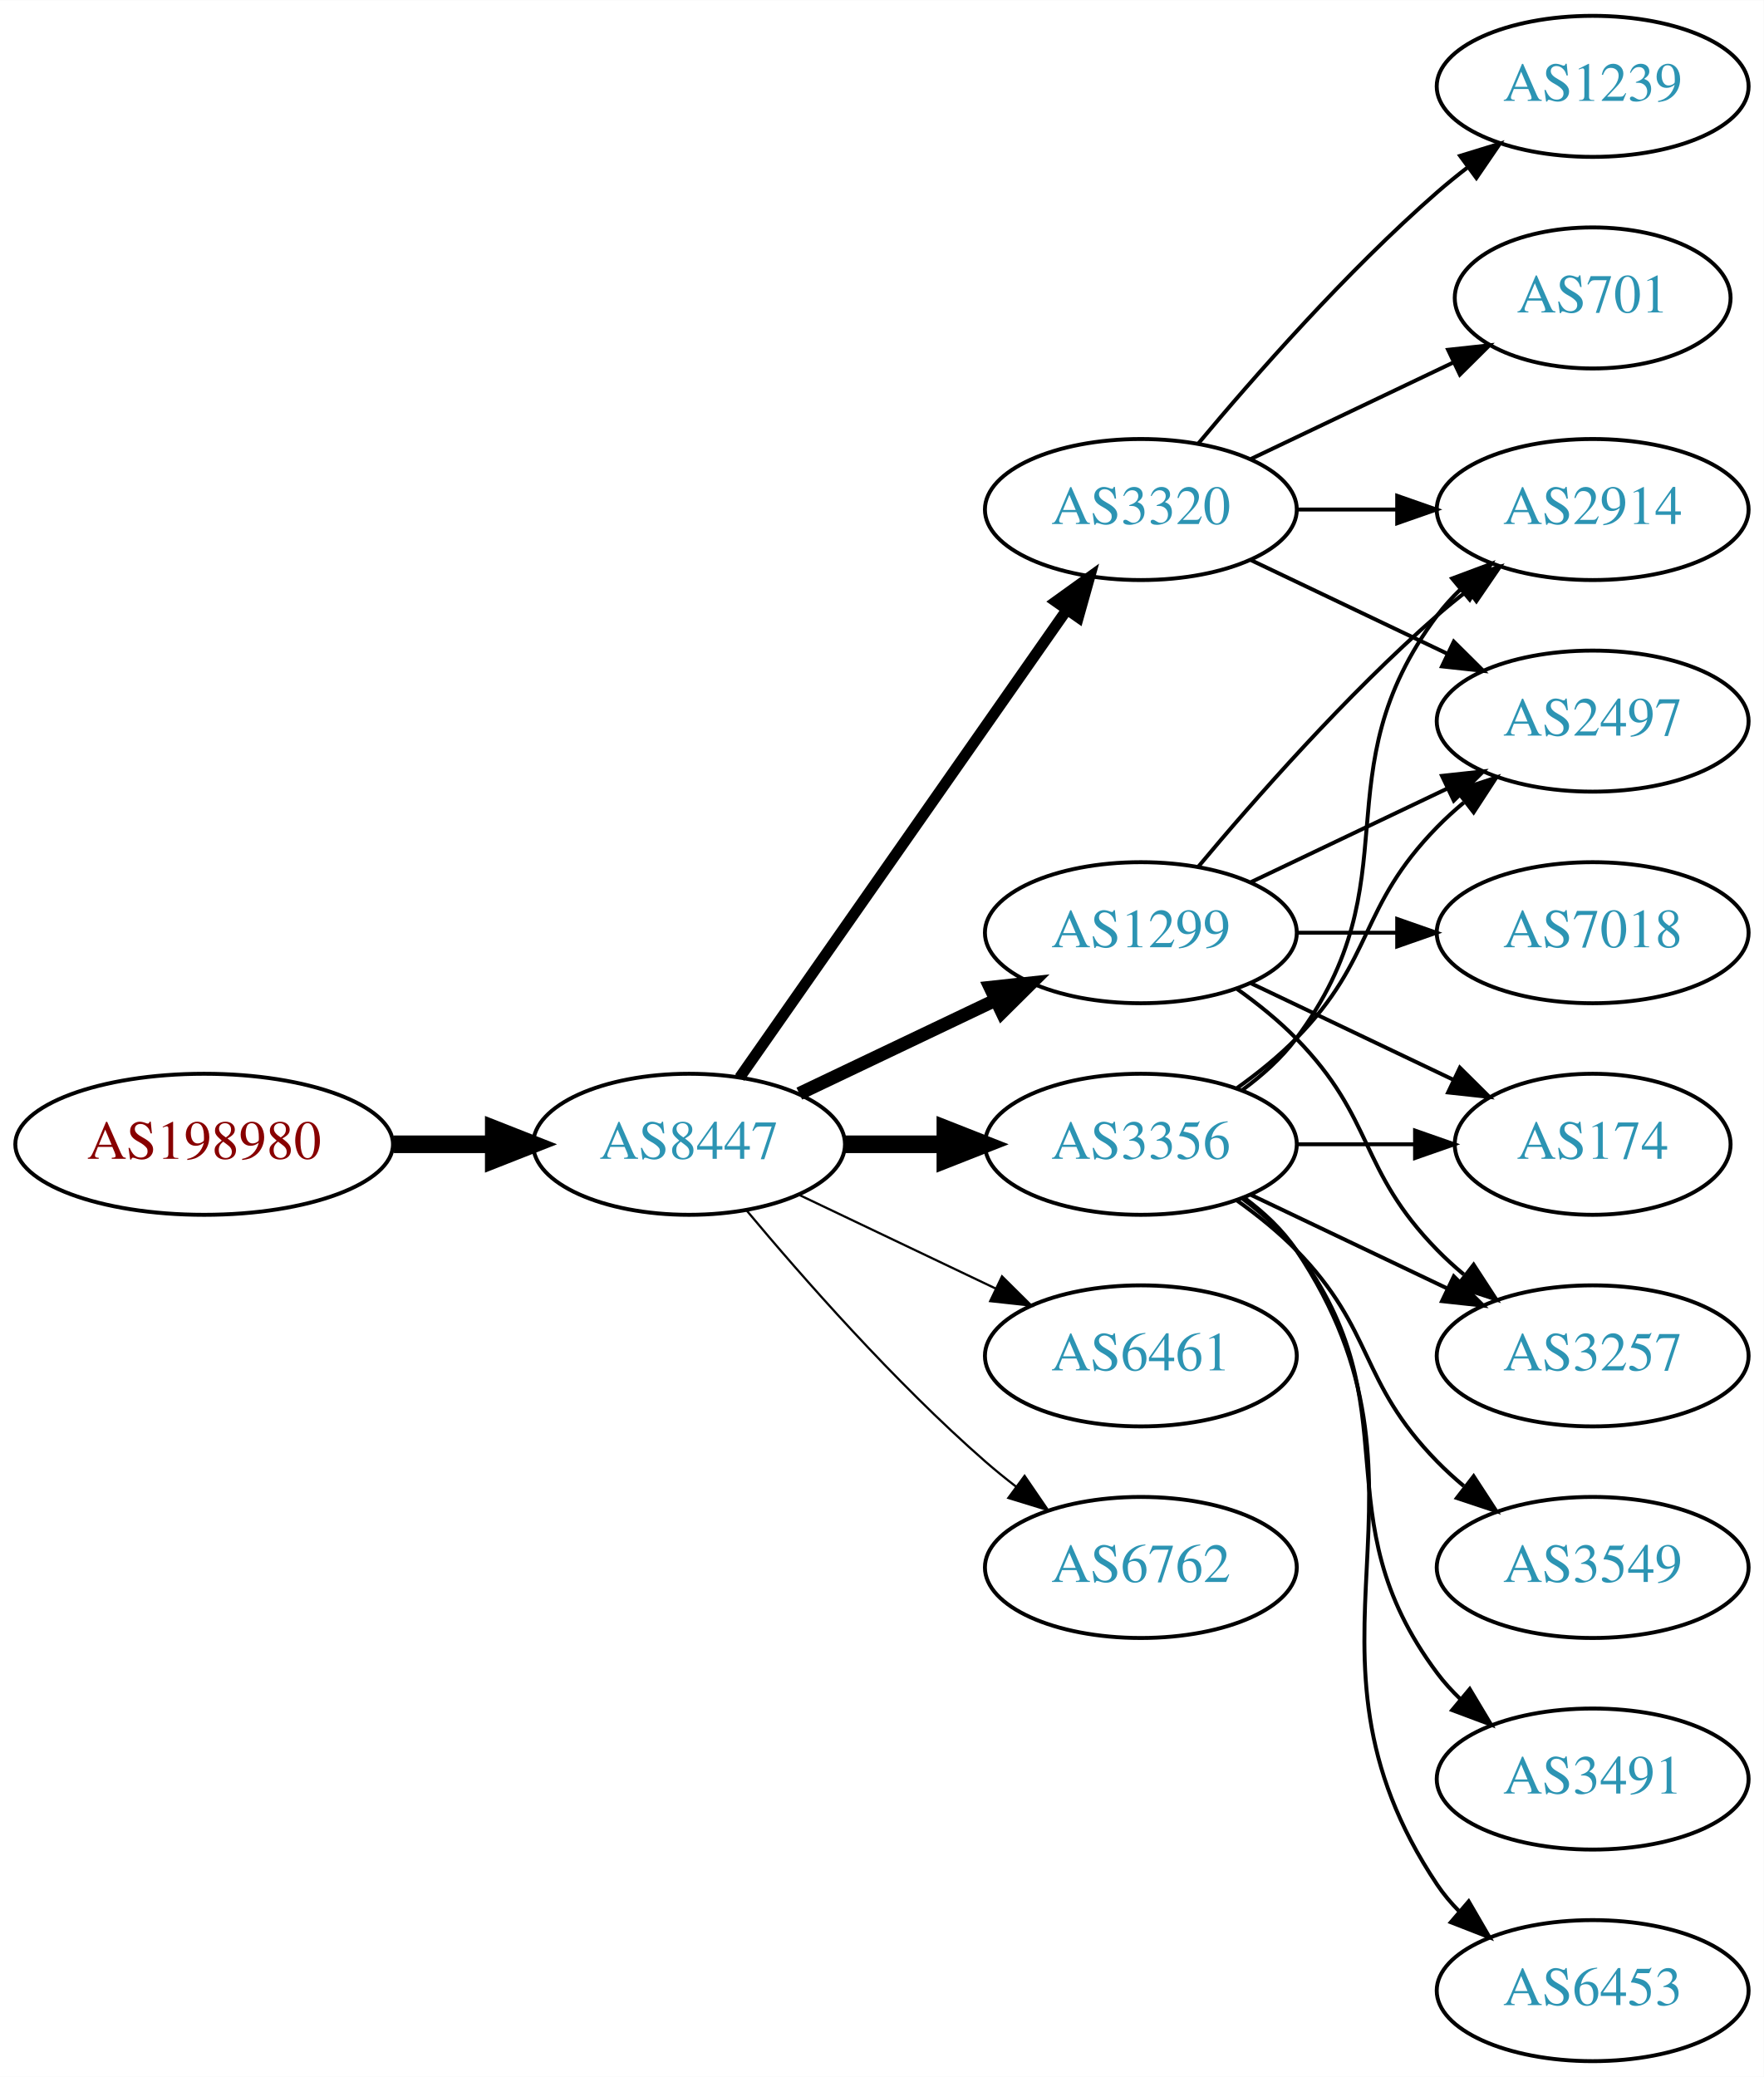
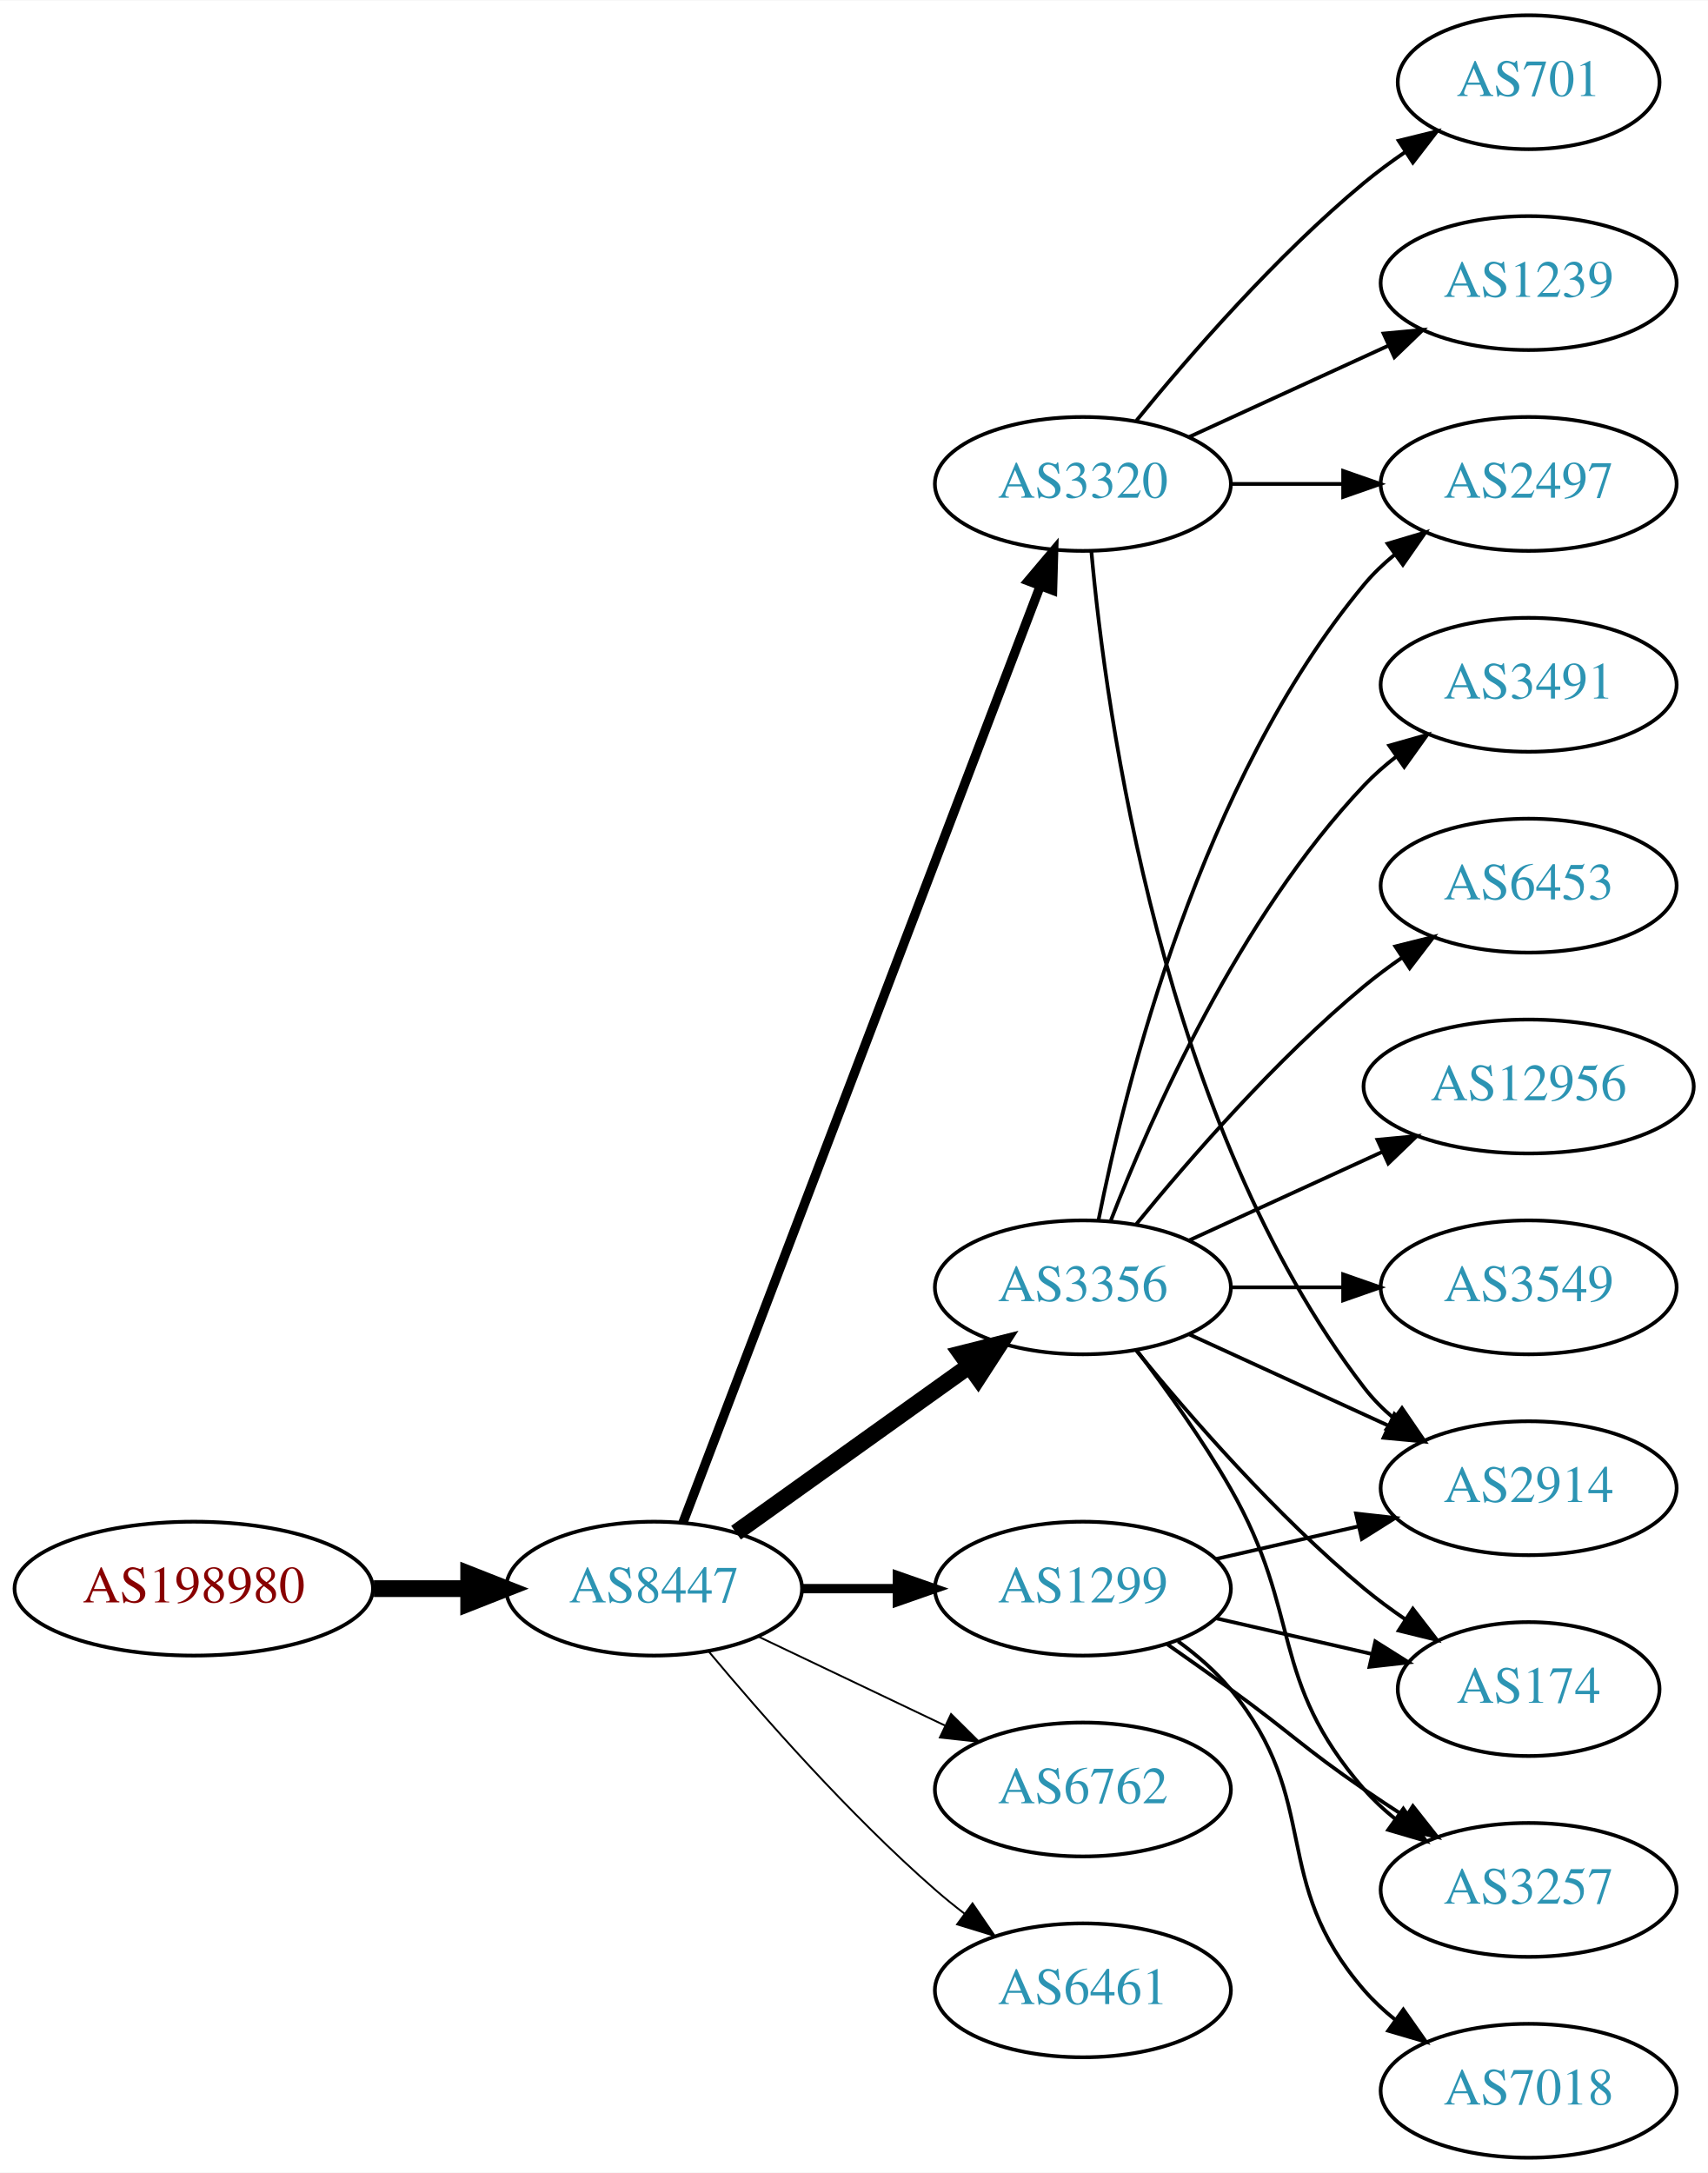
- <svg xmlns="http://www.w3.org/2000/svg" xmlns:xlink="http://www.w3.org/1999/xlink" width="450pt" height="530pt" viewBox="0.00 0.00 450.07 530.00">
-   <g id="graph0" class="graph" transform="scale(1 1) rotate(0) translate(4 526)">
-     <polygon fill="white" stroke="none" points="-4,4 -4,-526 446.07,-526 446.07,4 -4,4" />
+ <svg xmlns="http://www.w3.org/2000/svg" xmlns:xlink="http://www.w3.org/1999/xlink" width="459pt" height="584pt" viewBox="0.00 0.00 459.17 584.00">
+   <g id="graph0" class="graph" transform="scale(1 1) rotate(0) translate(4 580)">
+     <polygon fill="white" stroke="none" points="-4,4 -4,-580 455.17,-580 455.17,4 -4,4" />
    <g id="node1" class="node">
      <g id="a_node1">
        <a xlink:href="/asn/198980" xlink:title="AS198980 ~ Crate.io AT GmbH [AT]">
-           <ellipse fill="#ffffff" stroke="black" cx="48.096" cy="-234" rx="48.192" ry="18" />
-           <text text-anchor="middle" x="48.096" y="-230.3" font-family="Times,serif" font-size="14.00" fill="#880000">AS198980</text>
+           <ellipse fill="#ffffff" stroke="black" cx="48.096" cy="-153" rx="48.192" ry="18" />
+           <text text-anchor="middle" x="48.096" y="-149.3" font-family="Times,serif" font-size="14.00" fill="#880000">AS198980</text>
        </a>
      </g>
    </g>
    <g id="node2" class="node">
      <g id="a_node2">
        <a xlink:href="/asn/8447" xlink:title="AS8447 ~ A1 Telekom Austria AG [AT]">
-           <ellipse fill="#ffffff" stroke="black" cx="171.838" cy="-234" rx="39.794" ry="18" />
-           <text text-anchor="middle" x="171.838" y="-230.3" font-family="Times,serif" font-size="14.00" fill="#2c94b3">AS8447</text>
+           <ellipse fill="#ffffff" stroke="black" cx="171.838" cy="-153" rx="39.794" ry="18" />
+           <text text-anchor="middle" x="171.838" y="-149.3" font-family="Times,serif" font-size="14.00" fill="#2c94b3">AS8447</text>
        </a>
      </g>
    </g>
    <g id="edge1" class="edge">
-       <path fill="none" stroke="black" stroke-width="4.5" d="M96.513,-234C104.867,-234 113.577,-234 121.969,-234" />
-       <polygon fill="black" stroke="black" stroke-width="4.5" points="122.004,-237.938 132.004,-234 122.004,-230.063 122.004,-237.938" />
+       <path fill="none" stroke="black" stroke-width="4.5" d="M96.513,-153C104.867,-153 113.577,-153 121.969,-153" />
+       <polygon fill="black" stroke="black" stroke-width="4.5" points="122.004,-156.938 132.004,-153 122.004,-149.063 122.004,-156.938" />
    </g>
    <g id="node3" class="node">
      <g id="a_node3">
-         <a xlink:href="/asn/1299" xlink:title="AS1299 ~ Telia Carrier [EU]">
-           <ellipse fill="#ffffff" stroke="black" cx="287.131" cy="-288" rx="39.794" ry="18" />
-           <text text-anchor="middle" x="287.131" y="-284.3" font-family="Times,serif" font-size="14.00" fill="#2c94b3">AS1299</text>
+         <a xlink:href="/asn/3320" xlink:title="AS3320 ~ DTAG [DE]">
+           <ellipse fill="#ffffff" stroke="black" cx="287.131" cy="-450" rx="39.794" ry="18" />
+           <text text-anchor="middle" x="287.131" y="-446.3" font-family="Times,serif" font-size="14.00" fill="#2c94b3">AS3320</text>
        </a>
      </g>
    </g>
    <g id="edge2" class="edge">
-       <path fill="none" stroke="black" stroke-width="3.375" d="M199.974,-246.934C214.968,-254.081 233.789,-263.052 250.013,-270.785" />
-       <polygon fill="black" stroke="black" stroke-width="3.375" points="248.683,-274.028 259.216,-275.171 251.695,-267.709 248.683,-274.028" />
+       <path fill="none" stroke="black" stroke-width="2.5" d="M179.586,-170.689C198.589,-220.507 252.66,-362.254 275.616,-422.436" />
+       <polygon fill="black" stroke="black" stroke-width="2.5" points="272.441,-423.932 279.275,-432.028 278.981,-421.437 272.441,-423.932" />
    </g>
    <g id="node4" class="node">
      <g id="a_node4">
        <a xlink:href="/asn/3356" xlink:title="AS3356 ~ Level 3 Parent, LLC [US]">
          <ellipse fill="#ffffff" stroke="black" cx="287.131" cy="-234" rx="39.794" ry="18" />
          <text text-anchor="middle" x="287.131" y="-230.3" font-family="Times,serif" font-size="14.00" fill="#2c94b3">AS3356</text>
        </a>
      </g>
    </g>
    <g id="edge3" class="edge">
-       <path fill="none" stroke="black" stroke-width="4.5" d="M211.51,-234C219.713,-234 228.477,-234 237.009,-234" />
-       <polygon fill="black" stroke="black" stroke-width="4.5" points="237.248,-237.938 247.248,-234 237.248,-230.063 237.248,-237.938" />
+       <path fill="none" stroke="black" stroke-width="4.5" d="M193.882,-168.046C211.497,-180.639 236.835,-198.755 256.501,-212.816" />
+       <polygon fill="black" stroke="black" stroke-width="4.5" points="254.39,-216.147 264.815,-218.76 258.97,-209.741 254.39,-216.147" />
    </g>
    <g id="node5" class="node">
      <g id="a_node5">
-         <a xlink:href="/asn/3320" xlink:title="AS3320 ~ DTAG [DE]">
-           <ellipse fill="#ffffff" stroke="black" cx="287.131" cy="-396" rx="39.794" ry="18" />
-           <text text-anchor="middle" x="287.131" y="-392.3" font-family="Times,serif" font-size="14.00" fill="#2c94b3">AS3320</text>
+         <a xlink:href="/asn/1299" xlink:title="AS1299 ~ Telia Carrier [EU]">
+           <ellipse fill="#ffffff" stroke="black" cx="287.131" cy="-153" rx="39.794" ry="18" />
+           <text text-anchor="middle" x="287.131" y="-149.3" font-family="Times,serif" font-size="14.00" fill="#2c94b3">AS1299</text>
        </a>
      </g>
    </g>
    <g id="edge4" class="edge">
-       <path fill="none" stroke="black" stroke-width="2.812" d="M184.748,-251.031C204.67,-279.517 244.859,-336.985 268.209,-370.374" />
-       <polygon fill="black" stroke="black" stroke-width="2.812" points="265.44,-372.521 274.039,-378.71 271.176,-368.509 265.44,-372.521" />
+       <path fill="none" stroke="black" stroke-width="2.5" d="M211.51,-153C219.713,-153 228.477,-153 237.009,-153" />
+       <polygon fill="black" stroke="black" stroke-width="2.5" points="237.248,-156.5 247.248,-153 237.248,-149.5 237.248,-156.5" />
    </g>
    <g id="node6" class="node">
      <g id="a_node6">
-         <a xlink:href="/asn/6461" xlink:title="AS6461 ~ Zayo Bandwidth [US]">
-           <ellipse fill="#ffffff" stroke="black" cx="287.131" cy="-180" rx="39.794" ry="18" />
-           <text text-anchor="middle" x="287.131" y="-176.3" font-family="Times,serif" font-size="14.00" fill="#2c94b3">AS6461</text>
+         <a xlink:href="/asn/6762" xlink:title="AS6762 ~ TELECOM ITALIA SPARKLE S.p.A. [IT]">
+           <ellipse fill="#ffffff" stroke="black" cx="287.131" cy="-99" rx="39.794" ry="18" />
+           <text text-anchor="middle" x="287.131" y="-95.3" font-family="Times,serif" font-size="14.00" fill="#2c94b3">AS6762</text>
        </a>
      </g>
    </g>
    <g id="edge5" class="edge">
-       <path fill="none" stroke="black" stroke-width="0.562" d="M199.974,-221.066C214.968,-213.919 233.789,-204.948 250.013,-197.215" />
-       <polygon fill="black" stroke="black" stroke-width="0.562" points="251.695,-200.291 259.216,-192.829 248.683,-193.972 251.695,-200.291" />
+       <path fill="none" stroke="black" stroke-width="0.5" d="M199.974,-140.066C214.968,-132.919 233.789,-123.948 250.013,-116.215" />
+       <polygon fill="black" stroke="black" stroke-width="0.5" points="251.695,-119.291 259.216,-111.829 248.683,-112.972 251.695,-119.291" />
    </g>
    <g id="node7" class="node">
      <g id="a_node7">
-         <a xlink:href="/asn/6762" xlink:title="AS6762 ~ TELECOM ITALIA SPARKLE S.p.A. [IT]">
-           <ellipse fill="#ffffff" stroke="black" cx="287.131" cy="-126" rx="39.794" ry="18" />
-           <text text-anchor="middle" x="287.131" y="-122.3" font-family="Times,serif" font-size="14.00" fill="#2c94b3">AS6762</text>
+         <a xlink:href="/asn/6461" xlink:title="AS6461 ~ Zayo Bandwidth [US]">
+           <ellipse fill="#ffffff" stroke="black" cx="287.131" cy="-45" rx="39.794" ry="18" />
+           <text text-anchor="middle" x="287.131" y="-41.3" font-family="Times,serif" font-size="14.00" fill="#2c94b3">AS6461</text>
        </a>
      </g>
    </g>
    <g id="edge6" class="edge">
-       <path fill="none" stroke="black" stroke-width="0.562" d="M186.468,-217.183C200.751,-200.071 224.297,-173.255 247.484,-153 249.95,-150.846 252.589,-148.706 255.286,-146.628" />
-       <polygon fill="black" stroke="black" stroke-width="0.562" points="257.459,-149.375 263.44,-140.63 253.311,-143.736 257.459,-149.375" />
+       <path fill="none" stroke="black" stroke-width="0.5" d="M186.468,-136.183C200.751,-119.071 224.297,-92.255 247.484,-72 249.95,-69.846 252.589,-67.706 255.286,-65.628" />
+       <polygon fill="black" stroke="black" stroke-width="0.5" points="257.459,-68.375 263.44,-59.63 253.311,-62.736 257.459,-68.375" />
+     </g>
+     <g id="node9" class="node">
+       <g id="a_node9">
+         <a xlink:href="/asn/2497" xlink:title="AS2497 ~ Internet Initiative Japan Inc. [JP]">
+           <ellipse fill="#ffffff" stroke="black" cx="406.973" cy="-450" rx="39.794" ry="18" />
+           <text text-anchor="middle" x="406.973" y="-446.3" font-family="Times,serif" font-size="14.00" fill="#2c94b3">AS2497</text>
+         </a>
+       </g>
+     </g>
+     <g id="edge19" class="edge">
+       <path fill="none" stroke="black" d="M327.044,-450C336.597,-450 346.947,-450 356.909,-450" />
+       <polygon fill="black" stroke="black" points="357.102,-453.5 367.102,-450 357.102,-446.5 357.102,-453.5" />
+     </g>
+     <g id="node15" class="node">
+       <g id="a_node15">
+         <a xlink:href="/asn/2914" xlink:title="AS2914 ~ NTT America, Inc. [US]">
+           <ellipse fill="#ffffff" stroke="black" cx="406.973" cy="-180" rx="39.794" ry="18" />
+           <text text-anchor="middle" x="406.973" y="-176.3" font-family="Times,serif" font-size="14.00" fill="#2c94b3">AS2914</text>
+         </a>
+       </g>
+     </g>
+     <g id="edge21" class="edge">
+       <path fill="none" stroke="black" d="M289.415,-431.883C293.313,-388.668 308.33,-277.869 362.777,-207 365.067,-204.019 367.787,-201.284 370.732,-198.795" />
+       <polygon fill="black" stroke="black" points="372.926,-201.527 378.908,-192.782 368.778,-195.887 372.926,-201.527" />
+     </g>
+     <g id="node17" class="node">
+       <g id="a_node17">
+         <a xlink:href="/asn/1239" xlink:title="AS1239 ~ Sprint [US]">
+           <ellipse fill="#ffffff" stroke="black" cx="406.973" cy="-504" rx="39.794" ry="18" />
+           <text text-anchor="middle" x="406.973" y="-500.3" font-family="Times,serif" font-size="14.00" fill="#2c94b3">AS1239</text>
+         </a>
+       </g>
+     </g>
+     <g id="edge20" class="edge">
+       <path fill="none" stroke="black" d="M315.76,-462.661C331.717,-469.973 351.987,-479.261 369.27,-487.181" />
+       <polygon fill="black" stroke="black" points="367.969,-490.435 378.518,-491.419 370.885,-484.071 367.969,-490.435" />
+     </g>
+     <g id="node18" class="node">
+       <g id="a_node18">
+         <a xlink:href="/asn/701" xlink:title="AS701 ~ UUNET [US]">
+           <ellipse fill="#ffffff" stroke="black" cx="406.973" cy="-558" rx="35.194" ry="18" />
+           <text text-anchor="middle" x="406.973" y="-554.3" font-family="Times,serif" font-size="14.00" fill="#2c94b3">AS701</text>
+         </a>
+       </g>
+     </g>
+     <g id="edge22" class="edge">
+       <path fill="none" stroke="black" d="M301.55,-467.065C315.665,-484.375 339.079,-511.345 362.777,-531 366.241,-533.872 370.033,-536.669 373.888,-539.308" />
+       <polygon fill="black" stroke="black" points="372.03,-542.275 382.32,-544.797 375.849,-536.408 372.03,-542.275" />
    </g>
    <g id="node8" class="node">
      <g id="a_node8">
-         <a xlink:href="/asn/2914" xlink:title="AS2914 ~ NTT America, Inc. [US]">
-           <ellipse fill="#ffffff" stroke="black" cx="402.424" cy="-396" rx="39.794" ry="18" />
-           <text text-anchor="middle" x="402.424" y="-392.3" font-family="Times,serif" font-size="14.00" fill="#2c94b3">AS2914</text>
-         </a>
-       </g>
-     </g>
-     <g id="edge16" class="edge">
-       <path fill="none" stroke="black" d="M301.761,-304.817C316.044,-321.929 339.59,-348.745 362.777,-369 365.243,-371.154 367.882,-373.294 370.579,-375.372" />
-       <polygon fill="black" stroke="black" points="368.604,-378.264 378.733,-381.37 372.752,-372.625 368.604,-378.264" />
+         <a xlink:href="/asn/3549" xlink:title="AS3549 ~ Level 3 Parent, LLC [US]">
+           <ellipse fill="#ffffff" stroke="black" cx="406.973" cy="-234" rx="39.794" ry="18" />
+           <text text-anchor="middle" x="406.973" y="-230.3" font-family="Times,serif" font-size="14.00" fill="#2c94b3">AS3549</text>
+         </a>
+       </g>
+     </g>
+     <g id="edge7" class="edge">
+       <path fill="none" stroke="black" d="M327.044,-234C336.597,-234 346.947,-234 356.909,-234" />
+       <polygon fill="black" stroke="black" points="357.102,-237.5 367.102,-234 357.102,-230.5 357.102,-237.5" />
+     </g>
+     <g id="edge8" class="edge">
+       <path fill="none" stroke="black" d="M291.33,-252.073C298.493,-288.141 318.767,-370.125 362.777,-423 365.182,-425.889 367.979,-428.563 370.971,-431.013" />
+       <polygon fill="black" stroke="black" points="369.059,-433.95 379.214,-436.973 373.161,-428.277 369.059,-433.95" />
    </g>
    <g id="node10" class="node">
      <g id="a_node10">
-         <a xlink:href="/asn/174" xlink:title="AS174 ~ Cogent Communications [US]">
-           <ellipse fill="#ffffff" stroke="black" cx="402.424" cy="-234" rx="35.194" ry="18" />
-           <text text-anchor="middle" x="402.424" y="-230.3" font-family="Times,serif" font-size="14.00" fill="#2c94b3">AS174</text>
-         </a>
-       </g>
-     </g>
-     <g id="edge17" class="edge">
-       <path fill="none" stroke="black" d="M315.267,-275.066C330.699,-267.71 350.185,-258.423 366.72,-250.541" />
-       <polygon fill="black" stroke="black" points="368.54,-253.551 376.062,-246.089 365.529,-247.232 368.54,-253.551" />
+         <a xlink:href="/asn/3491" xlink:title="AS3491 ~ PCCW Global, Inc. [US]">
+           <ellipse fill="#ffffff" stroke="black" cx="406.973" cy="-396" rx="39.794" ry="18" />
+           <text text-anchor="middle" x="406.973" y="-392.3" font-family="Times,serif" font-size="14.00" fill="#2c94b3">AS3491</text>
+         </a>
+       </g>
+     </g>
+     <g id="edge9" class="edge">
+       <path fill="none" stroke="black" d="M294.654,-251.994C305.404,-279.728 329.062,-333.429 362.777,-369 365.363,-371.728 368.281,-374.294 371.349,-376.677" />
+       <polygon fill="black" stroke="black" points="369.503,-379.658 379.697,-382.543 373.527,-373.93 369.503,-379.658" />
    </g>
    <g id="node11" class="node">
      <g id="a_node11">
-         <a xlink:href="/asn/2497" xlink:title="AS2497 ~ Internet Initiative Japan Inc. [JP]">
-           <ellipse fill="#ffffff" stroke="black" cx="402.424" cy="-342" rx="39.794" ry="18" />
-           <text text-anchor="middle" x="402.424" y="-338.3" font-family="Times,serif" font-size="14.00" fill="#2c94b3">AS2497</text>
-         </a>
-       </g>
-     </g>
-     <g id="edge14" class="edge">
-       <path fill="none" stroke="black" d="M315.267,-300.934C330.261,-308.081 349.082,-317.052 365.306,-324.785" />
-       <polygon fill="black" stroke="black" points="363.976,-328.028 374.509,-329.171 366.988,-321.709 363.976,-328.028" />
+         <a xlink:href="/asn/6453" xlink:title="AS6453 ~ TATA COMMUNICATIONS (AMERICA) INC [US]">
+           <ellipse fill="#ffffff" stroke="black" cx="406.973" cy="-342" rx="39.794" ry="18" />
+           <text text-anchor="middle" x="406.973" y="-338.3" font-family="Times,serif" font-size="14.00" fill="#2c94b3">AS6453</text>
+         </a>
+       </g>
+     </g>
+     <g id="edge10" class="edge">
+       <path fill="none" stroke="black" d="M301.55,-251.065C315.665,-268.375 339.079,-295.345 362.777,-315 365.994,-317.668 369.494,-320.27 373.065,-322.741" />
+       <polygon fill="black" stroke="black" points="371.143,-325.666 381.421,-328.236 374.988,-319.817 371.143,-325.666" />
+     </g>
+     <g id="node12" class="node">
+       <g id="a_node12">
+         <a xlink:href="/asn/3257" xlink:title="AS3257 ~ GTT [DE]">
+           <ellipse fill="#ffffff" stroke="black" cx="406.973" cy="-72" rx="39.794" ry="18" />
+           <text text-anchor="middle" x="406.973" y="-68.3" font-family="Times,serif" font-size="14.00" fill="#2c94b3">AS3257</text>
+         </a>
+       </g>
+     </g>
+     <g id="edge11" class="edge">
+       <path fill="none" stroke="black" d="M301.592,-217.087C309.485,-206.73 319.335,-193.008 326.777,-180 346.342,-145.806 336.943,-128.742 362.777,-99 365.242,-96.162 368.079,-93.523 371.097,-91.094" />
+       <polygon fill="black" stroke="black" points="373.283,-93.833 379.375,-85.164 369.207,-88.142 373.283,-93.833" />
+     </g>
+     <g id="node13" class="node">
+       <g id="a_node13">
+         <a xlink:href="/asn/174" xlink:title="AS174 ~ Cogent Communications [US]">
+           <ellipse fill="#ffffff" stroke="black" cx="406.973" cy="-126" rx="35.194" ry="18" />
+           <text text-anchor="middle" x="406.973" y="-122.3" font-family="Times,serif" font-size="14.00" fill="#2c94b3">AS174</text>
+         </a>
+       </g>
+     </g>
+     <g id="edge12" class="edge">
+       <path fill="none" stroke="black" d="M301.55,-216.935C315.665,-199.625 339.079,-172.655 362.777,-153 366.241,-150.128 370.033,-147.331 373.888,-144.692" />
+       <polygon fill="black" stroke="black" points="375.849,-147.592 382.32,-139.203 372.03,-141.725 375.849,-147.592" />
    </g>
    <g id="node14" class="node">
      <g id="a_node14">
-         <a xlink:href="/asn/3257" xlink:title="AS3257 ~ GTT [DE]">
-           <ellipse fill="#ffffff" stroke="black" cx="402.424" cy="-180" rx="39.794" ry="18" />
-           <text text-anchor="middle" x="402.424" y="-176.3" font-family="Times,serif" font-size="14.00" fill="#2c94b3">AS3257</text>
-         </a>
-       </g>
+         <a xlink:href="/asn/12956" xlink:title="AS12956 ~ TELXIUS [ES]">
+           <ellipse fill="#ffffff" stroke="black" cx="406.973" cy="-288" rx="44.393" ry="18" />
+           <text text-anchor="middle" x="406.973" y="-284.3" font-family="Times,serif" font-size="14.00" fill="#2c94b3">AS12956</text>
+         </a>
+       </g>
+     </g>
+     <g id="edge13" class="edge">
+       <path fill="none" stroke="black" d="M315.76,-246.661C331.258,-253.762 350.824,-262.728 367.771,-270.494" />
+       <polygon fill="black" stroke="black" points="366.324,-273.681 376.873,-274.665 369.24,-267.317 366.324,-273.681" />
+     </g>
+     <g id="edge14" class="edge">
+       <path fill="none" stroke="black" d="M315.76,-221.339C331.717,-214.027 351.987,-204.739 369.27,-196.819" />
+       <polygon fill="black" stroke="black" points="370.885,-199.929 378.518,-192.581 367.969,-193.565 370.885,-199.929" />
+     </g>
+     <g id="edge17" class="edge">
+       <path fill="none" stroke="black" d="M309.888,-137.991C315.422,-134.121 321.341,-129.936 326.777,-126 342.977,-114.271 346.283,-110.311 362.777,-99 366.306,-96.581 370.043,-94.111 373.784,-91.698" />
+       <polygon fill="black" stroke="black" points="375.856,-94.528 382.425,-86.216 372.106,-88.618 375.856,-94.528" />
    </g>
    <g id="edge15" class="edge">
-       <path fill="none" stroke="black" d="M311.725,-273.611C316.981,-269.852 322.313,-265.563 326.777,-261 346.95,-240.383 342.605,-227.617 362.777,-207 364.87,-204.861 367.154,-202.782 369.53,-200.79" />
-       <polygon fill="black" stroke="black" points="372.049,-203.268 377.83,-194.389 367.774,-197.725 372.049,-203.268" />
-     </g>
-     <g id="node15" class="node">
-       <g id="a_node15">
-         <a xlink:href="/asn/7018" xlink:title="AS7018 ~ AT&amp;T Services, Inc. [US]">
-           <ellipse fill="#ffffff" stroke="black" cx="402.424" cy="-288" rx="39.794" ry="18" />
-           <text text-anchor="middle" x="402.424" y="-284.3" font-family="Times,serif" font-size="14.00" fill="#2c94b3">AS7018</text>
-         </a>
-       </g>
-     </g>
-     <g id="edge18" class="edge">
-       <path fill="none" stroke="black" d="M326.803,-288C335.006,-288 343.77,-288 352.302,-288" />
-       <polygon fill="black" stroke="black" points="352.541,-291.5 362.541,-288 352.541,-284.5 352.541,-291.5" />
-     </g>
-     <g id="edge7" class="edge">
-       <path fill="none" stroke="black" d="M313.062,-247.882C318.138,-251.611 323.056,-256.016 326.777,-261 357.049,-301.542 332.506,-328.458 362.777,-369 364.522,-371.336 366.529,-373.545 368.693,-375.617" />
-       <polygon fill="black" stroke="black" points="366.57,-378.405 376.493,-382.118 371.052,-373.027 366.57,-378.405" />
-     </g>
-     <g id="node9" class="node">
-       <g id="a_node9">
-         <a xlink:href="/asn/3549" xlink:title="AS3549 ~ Level 3 Parent, LLC [US]">
-           <ellipse fill="#ffffff" stroke="black" cx="402.424" cy="-126" rx="39.794" ry="18" />
-           <text text-anchor="middle" x="402.424" y="-122.3" font-family="Times,serif" font-size="14.00" fill="#2c94b3">AS3549</text>
-         </a>
-       </g>
-     </g>
-     <g id="edge8" class="edge">
-       <path fill="none" stroke="black" d="M311.725,-219.611C316.981,-215.852 322.313,-211.563 326.777,-207 346.95,-186.383 342.605,-173.617 362.777,-153 364.87,-150.861 367.154,-148.782 369.53,-146.79" />
-       <polygon fill="black" stroke="black" points="372.049,-149.268 377.83,-140.389 367.774,-143.725 372.049,-149.268" />
-     </g>
-     <g id="edge9" class="edge">
-       <path fill="none" stroke="black" d="M326.803,-234C336.508,-234 346.999,-234 356.962,-234" />
-       <polygon fill="black" stroke="black" points="357.098,-237.5 367.098,-234 357.098,-230.5 357.098,-237.5" />
-     </g>
-     <g id="edge10" class="edge">
-       <path fill="none" stroke="black" d="M311.725,-248.389C316.981,-252.148 322.313,-256.437 326.777,-261 346.95,-281.617 342.605,-294.383 362.777,-315 364.87,-317.139 367.154,-319.218 369.53,-321.21" />
-       <polygon fill="black" stroke="black" points="367.774,-324.275 377.83,-327.611 372.049,-318.732 367.774,-324.275" />
-     </g>
-     <g id="node12" class="node">
-       <g id="a_node12">
-         <a xlink:href="/asn/3491" xlink:title="AS3491 ~ PCCW Global, Inc. [US]">
-           <ellipse fill="#ffffff" stroke="black" cx="402.424" cy="-72" rx="39.794" ry="18" />
-           <text text-anchor="middle" x="402.424" y="-68.3" font-family="Times,serif" font-size="14.00" fill="#2c94b3">AS3491</text>
-         </a>
-       </g>
-     </g>
-     <g id="edge11" class="edge">
-       <path fill="none" stroke="black" d="M313.062,-220.118C318.138,-216.389 323.056,-211.984 326.777,-207 357.049,-166.458 332.506,-139.542 362.777,-99 364.522,-96.664 366.529,-94.455 368.693,-92.383" />
-       <polygon fill="black" stroke="black" points="371.052,-94.973 376.493,-85.882 366.57,-89.595 371.052,-94.973" />
-     </g>
-     <g id="node13" class="node">
-       <g id="a_node13">
-         <a xlink:href="/asn/6453" xlink:title="AS6453 ~ TATA COMMUNICATIONS (AMERICA) INC [US]">
-           <ellipse fill="#ffffff" stroke="black" cx="402.424" cy="-18" rx="39.794" ry="18" />
-           <text text-anchor="middle" x="402.424" y="-14.3" font-family="Times,serif" font-size="14.00" fill="#2c94b3">AS6453</text>
-         </a>
-       </g>
-     </g>
-     <g id="edge12" class="edge">
-       <path fill="none" stroke="black" d="M313.45,-220.393C318.506,-216.649 323.318,-212.169 326.777,-207 367.802,-145.706 321.753,-106.294 362.777,-45 364.399,-42.577 366.318,-40.305 368.42,-38.19" />
-       <polygon fill="black" stroke="black" points="370.787,-40.771 376.105,-31.607 366.233,-35.454 370.787,-40.771" />
-     </g>
-     <g id="edge13" class="edge">
-       <path fill="none" stroke="black" d="M315.267,-221.066C330.261,-213.919 349.082,-204.948 365.306,-197.215" />
-       <polygon fill="black" stroke="black" points="366.988,-200.291 374.509,-192.829 363.976,-193.972 366.988,-200.291" />
-     </g>
-     <g id="edge21" class="edge">
-       <path fill="none" stroke="black" d="M326.803,-396C335.006,-396 343.77,-396 352.302,-396" />
-       <polygon fill="black" stroke="black" points="352.541,-399.5 362.541,-396 352.541,-392.5 352.541,-399.5" />
-     </g>
-     <g id="edge22" class="edge">
-       <path fill="none" stroke="black" d="M315.267,-383.066C330.261,-375.919 349.082,-366.948 365.306,-359.215" />
-       <polygon fill="black" stroke="black" points="366.988,-362.291 374.509,-354.829 363.976,-355.972 366.988,-362.291" />
+       <path fill="none" stroke="black" d="M322.85,-145.045C335.943,-142.045 350.965,-138.604 364.606,-135.478" />
+       <polygon fill="black" stroke="black" points="365.747,-138.807 374.713,-133.162 364.184,-131.984 365.747,-138.807" />
+     </g>
+     <g id="edge16" class="edge">
+       <path fill="none" stroke="black" d="M322.85,-160.955C334.85,-163.704 348.471,-166.825 361.164,-169.733" />
+       <polygon fill="black" stroke="black" points="360.566,-173.187 371.095,-172.009 362.129,-166.364 360.566,-173.187" />
    </g>
    <g id="node16" class="node">
      <g id="a_node16">
-         <a xlink:href="/asn/1239" xlink:title="AS1239 ~ Sprint [US]">
-           <ellipse fill="#ffffff" stroke="black" cx="402.424" cy="-504" rx="39.794" ry="18" />
-           <text text-anchor="middle" x="402.424" y="-500.3" font-family="Times,serif" font-size="14.00" fill="#2c94b3">AS1239</text>
-         </a>
-       </g>
-     </g>
-     <g id="edge19" class="edge">
-       <path fill="none" stroke="black" d="M301.761,-412.817C316.044,-429.929 339.59,-456.745 362.777,-477 365.243,-479.154 367.882,-481.294 370.579,-483.372" />
-       <polygon fill="black" stroke="black" points="368.604,-486.264 378.733,-489.37 372.752,-480.625 368.604,-486.264" />
-     </g>
-     <g id="node17" class="node">
-       <g id="a_node17">
-         <a xlink:href="/asn/701" xlink:title="AS701 ~ UUNET [US]">
-           <ellipse fill="#ffffff" stroke="black" cx="402.424" cy="-450" rx="35.194" ry="18" />
-           <text text-anchor="middle" x="402.424" y="-446.3" font-family="Times,serif" font-size="14.00" fill="#2c94b3">AS701</text>
-         </a>
-       </g>
-     </g>
-     <g id="edge20" class="edge">
-       <path fill="none" stroke="black" d="M315.267,-408.934C330.699,-416.29 350.185,-425.577 366.72,-433.459" />
-       <polygon fill="black" stroke="black" points="365.529,-436.768 376.062,-437.911 368.54,-430.449 365.529,-436.768" />
+         <a xlink:href="/asn/7018" xlink:title="AS7018 ~ AT&amp;T Services, Inc. [US]">
+           <ellipse fill="#ffffff" stroke="black" cx="406.973" cy="-18" rx="39.794" ry="18" />
+           <text text-anchor="middle" x="406.973" y="-14.3" font-family="Times,serif" font-size="14.00" fill="#2c94b3">AS7018</text>
+         </a>
+       </g>
+     </g>
+     <g id="edge18" class="edge">
+       <path fill="none" stroke="black" d="M312.712,-138.844C317.806,-135.128 322.82,-130.799 326.777,-126 351.842,-95.606 336.943,-74.742 362.777,-45 365.242,-42.162 368.079,-39.523 371.097,-37.094" />
+       <polygon fill="black" stroke="black" points="373.283,-39.833 379.375,-31.164 369.207,-34.142 373.283,-39.833" />
    </g>
  </g>
</svg>
